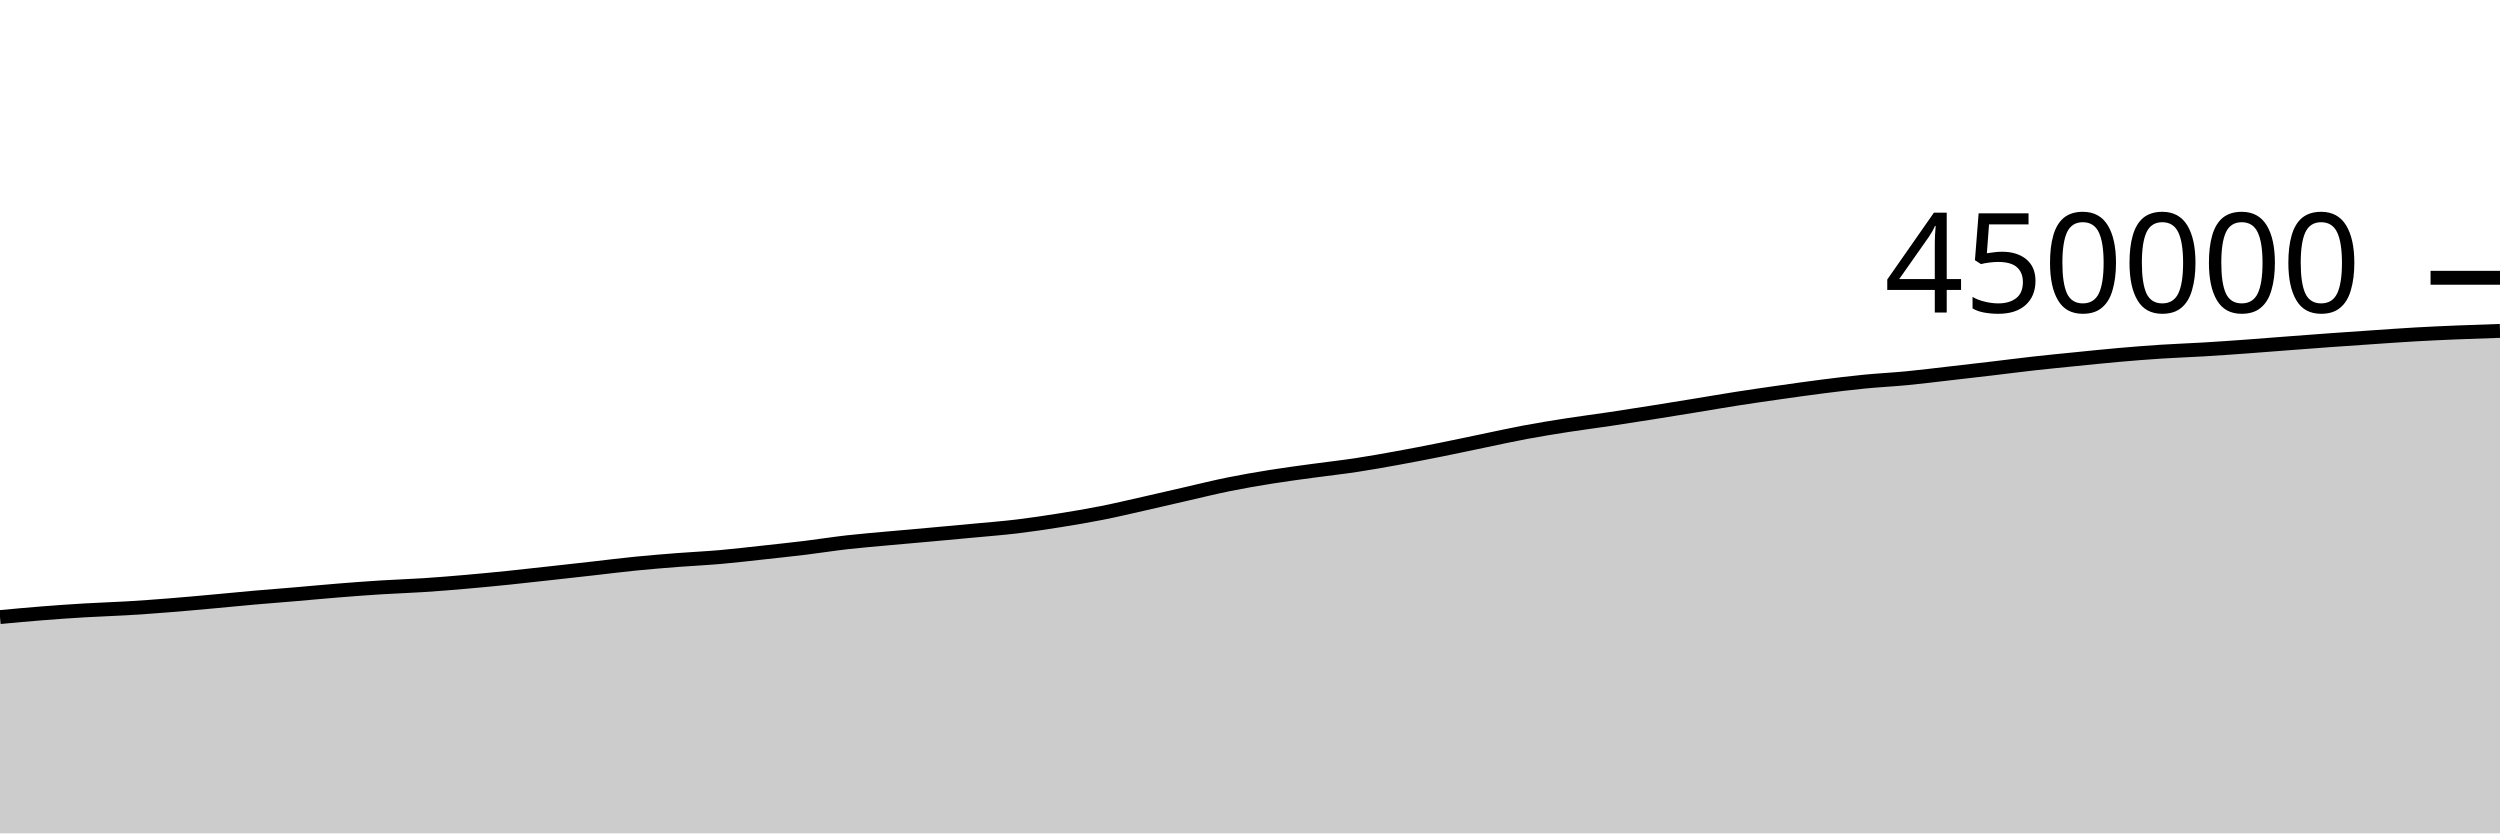
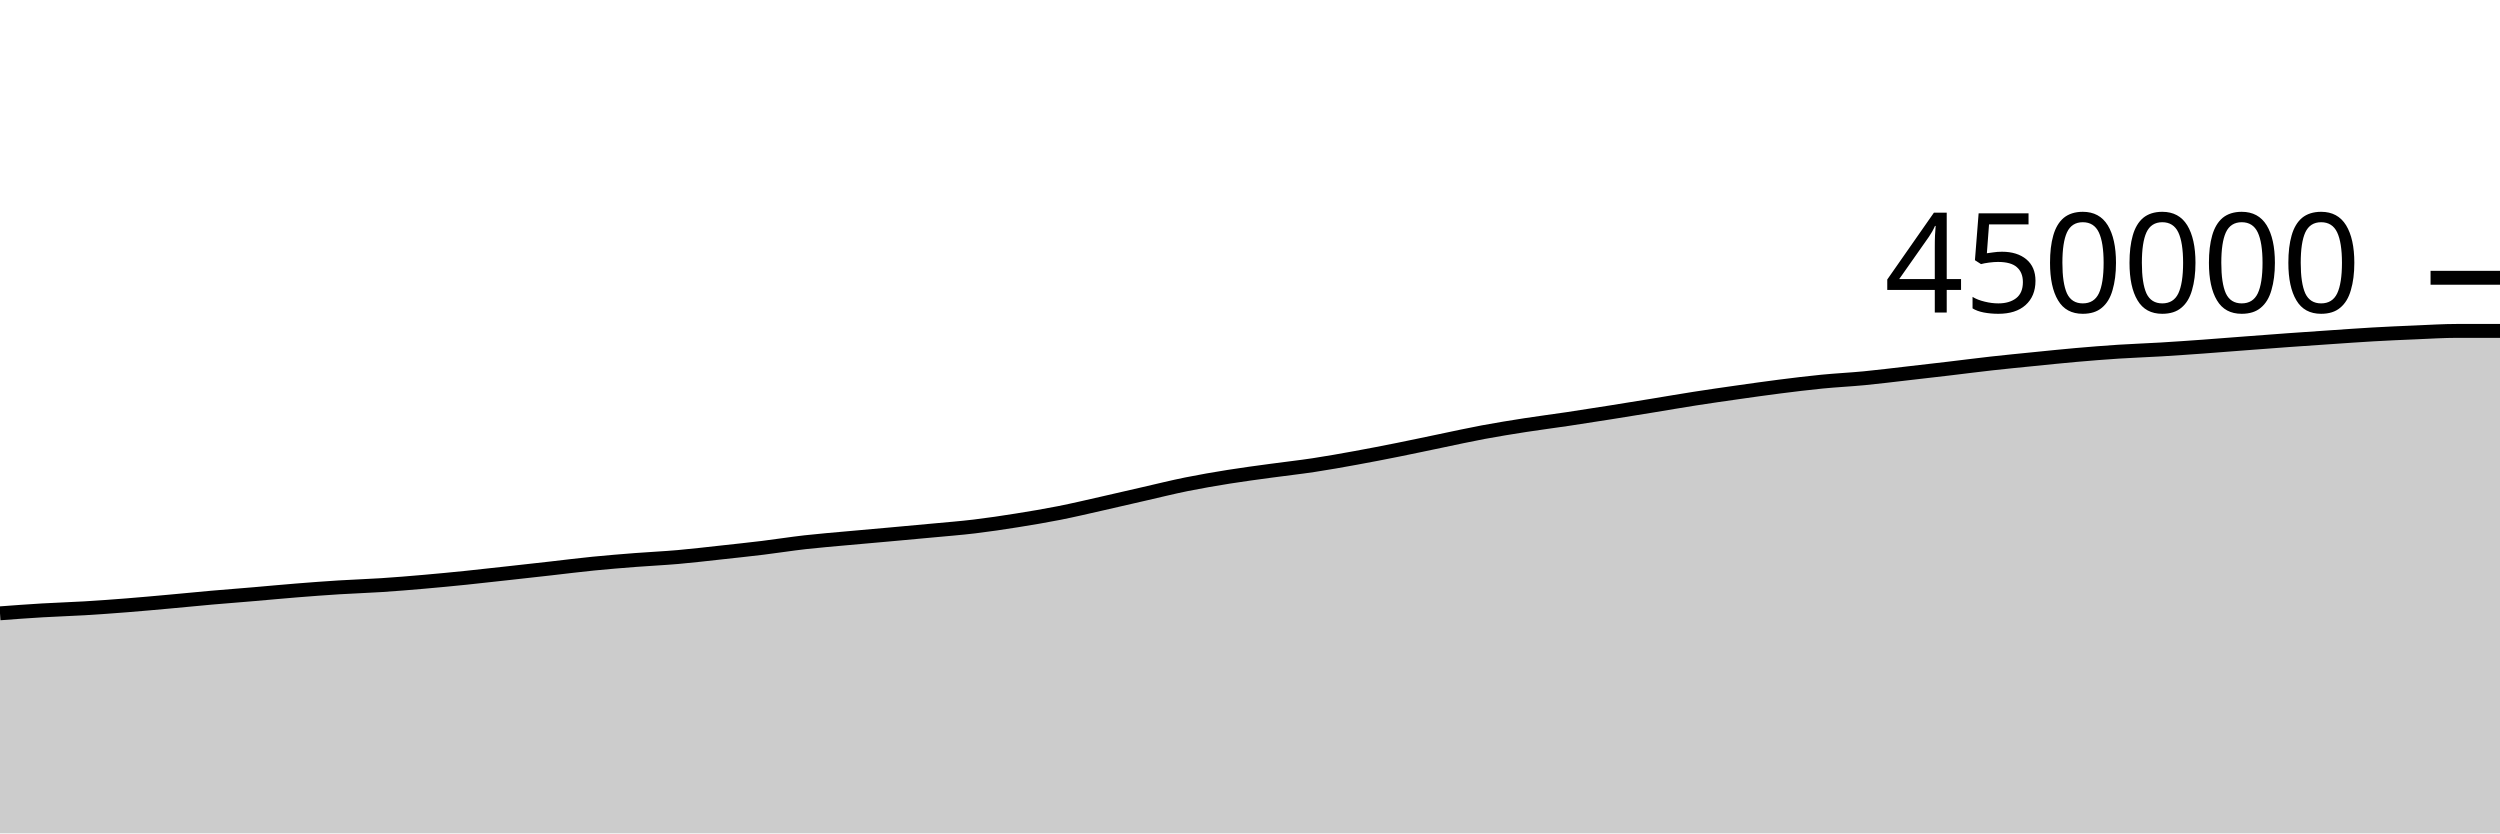
<svg xmlns="http://www.w3.org/2000/svg" viewBox="0 0 180 60">
  <g transform="translate(0,20)">
-     <path class="area" fill="rgba(0, 0, 0, 0.2)" d="M0,24.429C1.017,24.334,2.034,24.239,3.051,24.159C4.068,24.079,5.085,24.007,6.102,23.947C7.119,23.886,8.136,23.858,9.153,23.797C10.169,23.736,11.186,23.662,12.203,23.581C13.22,23.501,14.237,23.407,15.254,23.315C16.271,23.223,17.288,23.119,18.305,23.03C19.322,22.94,20.339,22.864,21.356,22.778C22.373,22.691,23.39,22.593,24.407,22.512C25.424,22.43,26.441,22.354,27.458,22.29C28.475,22.226,29.492,22.196,30.508,22.129C31.525,22.063,32.542,21.979,33.559,21.89C34.576,21.802,35.593,21.704,36.61,21.6C37.627,21.496,38.644,21.379,39.661,21.267C40.678,21.155,41.695,21.041,42.712,20.927C43.729,20.812,44.746,20.682,45.763,20.581C46.78,20.48,47.797,20.398,48.814,20.319C49.831,20.24,50.847,20.195,51.864,20.106C52.881,20.017,53.898,19.896,54.915,19.785C55.932,19.674,56.949,19.567,57.966,19.443C58.983,19.319,60,19.156,61.017,19.041C62.034,18.926,63.051,18.846,64.068,18.752C65.085,18.659,66.102,18.572,67.119,18.48C68.136,18.388,69.153,18.296,70.169,18.2C71.186,18.104,72.203,18.026,73.22,17.904C74.237,17.782,75.254,17.629,76.271,17.467C77.288,17.305,78.305,17.135,79.322,16.934C80.339,16.733,81.356,16.49,82.373,16.261C83.39,16.032,84.407,15.792,85.424,15.56C86.441,15.328,87.458,15.074,88.475,14.868C89.492,14.662,90.508,14.489,91.525,14.326C92.542,14.163,93.559,14.031,94.576,13.892C95.593,13.752,96.61,13.642,97.627,13.488C98.644,13.334,99.661,13.151,100.678,12.966C101.695,12.781,102.712,12.583,103.729,12.379C104.746,12.176,105.763,11.955,106.78,11.745C107.797,11.535,108.814,11.308,109.831,11.118C110.847,10.928,111.864,10.765,112.881,10.606C113.898,10.448,114.915,10.32,115.932,10.168C116.949,10.017,117.966,9.857,118.983,9.695C120,9.534,121.017,9.368,122.034,9.202C123.051,9.036,124.068,8.858,125.085,8.7C126.102,8.541,127.119,8.396,128.136,8.251C129.153,8.107,130.169,7.961,131.186,7.832C132.203,7.703,133.22,7.577,134.237,7.477C135.254,7.377,136.271,7.33,137.288,7.232C138.305,7.134,139.322,7.005,140.339,6.889C141.356,6.773,142.373,6.656,143.39,6.536C144.407,6.416,145.424,6.282,146.441,6.169C147.458,6.055,148.475,5.957,149.492,5.855C150.508,5.753,151.525,5.646,152.542,5.557C153.559,5.468,154.576,5.386,155.593,5.32C156.61,5.254,157.627,5.221,158.644,5.16C159.661,5.099,160.678,5.027,161.695,4.954C162.712,4.88,163.729,4.797,164.746,4.72C165.763,4.643,166.78,4.564,167.797,4.491C168.814,4.418,169.831,4.349,170.847,4.28C171.864,4.211,172.881,4.136,173.898,4.078C174.915,4.02,175.932,3.975,176.949,3.933C177.966,3.89,178.983,3.857,180,3.824L180,40C178.983,40,177.966,40,176.949,40C175.932,40,174.915,40,173.898,40C172.881,40,171.864,40,170.847,40C169.831,40,168.814,40,167.797,40C166.78,40,165.763,40,164.746,40C163.729,40,162.712,40,161.695,40C160.678,40,159.661,40,158.644,40C157.627,40,156.61,40,155.593,40C154.576,40,153.559,40,152.542,40C151.525,40,150.508,40,149.492,40C148.475,40,147.458,40,146.441,40C145.424,40,144.407,40,143.39,40C142.373,40,141.356,40,140.339,40C139.322,40,138.305,40,137.288,40C136.271,40,135.254,40,134.237,40C133.22,40,132.203,40,131.186,40C130.169,40,129.153,40,128.136,40C127.119,40,126.102,40,125.085,40C124.068,40,123.051,40,122.034,40C121.017,40,120,40,118.983,40C117.966,40,116.949,40,115.932,40C114.915,40,113.898,40,112.881,40C111.864,40,110.847,40,109.831,40C108.814,40,107.797,40,106.78,40C105.763,40,104.746,40,103.729,40C102.712,40,101.695,40,100.678,40C99.661,40,98.644,40,97.627,40C96.61,40,95.593,40,94.576,40C93.559,40,92.542,40,91.525,40C90.508,40,89.492,40,88.475,40C87.458,40,86.441,40,85.424,40C84.407,40,83.39,40,82.373,40C81.356,40,80.339,40,79.322,40C78.305,40,77.288,40,76.271,40C75.254,40,74.237,40,73.22,40C72.203,40,71.186,40,70.169,40C69.153,40,68.136,40,67.119,40C66.102,40,65.085,40,64.068,40C63.051,40,62.034,40,61.017,40C60,40,58.983,40,57.966,40C56.949,40,55.932,40,54.915,40C53.898,40,52.881,40,51.864,40C50.847,40,49.831,40,48.814,40C47.797,40,46.78,40,45.763,40C44.746,40,43.729,40,42.712,40C41.695,40,40.678,40,39.661,40C38.644,40,37.627,40,36.61,40C35.593,40,34.576,40,33.559,40C32.542,40,31.525,40,30.508,40C29.492,40,28.475,40,27.458,40C26.441,40,25.424,40,24.407,40C23.39,40,22.373,40,21.356,40C20.339,40,19.322,40,18.305,40C17.288,40,16.271,40,15.254,40C14.237,40,13.22,40,12.203,40C11.186,40,10.169,40,9.153,40C8.136,40,7.119,40,6.102,40C5.085,40,4.068,40,3.051,40C2.034,40,1.017,40,0,40Z" />
-     <path class="line" stroke="black" fill="none" d="M0,24.429C1.017,24.334,2.034,24.239,3.051,24.159C4.068,24.079,5.085,24.007,6.102,23.947C7.119,23.886,8.136,23.858,9.153,23.797C10.169,23.736,11.186,23.662,12.203,23.581C13.22,23.501,14.237,23.407,15.254,23.315C16.271,23.223,17.288,23.119,18.305,23.03C19.322,22.94,20.339,22.864,21.356,22.778C22.373,22.691,23.39,22.593,24.407,22.512C25.424,22.43,26.441,22.354,27.458,22.29C28.475,22.226,29.492,22.196,30.508,22.129C31.525,22.063,32.542,21.979,33.559,21.89C34.576,21.802,35.593,21.704,36.61,21.6C37.627,21.496,38.644,21.379,39.661,21.267C40.678,21.155,41.695,21.041,42.712,20.927C43.729,20.812,44.746,20.682,45.763,20.581C46.78,20.48,47.797,20.398,48.814,20.319C49.831,20.24,50.847,20.195,51.864,20.106C52.881,20.017,53.898,19.896,54.915,19.785C55.932,19.674,56.949,19.567,57.966,19.443C58.983,19.319,60,19.156,61.017,19.041C62.034,18.926,63.051,18.846,64.068,18.752C65.085,18.659,66.102,18.572,67.119,18.48C68.136,18.388,69.153,18.296,70.169,18.2C71.186,18.104,72.203,18.026,73.22,17.904C74.237,17.782,75.254,17.629,76.271,17.467C77.288,17.305,78.305,17.135,79.322,16.934C80.339,16.733,81.356,16.49,82.373,16.261C83.39,16.032,84.407,15.792,85.424,15.56C86.441,15.328,87.458,15.074,88.475,14.868C89.492,14.662,90.508,14.489,91.525,14.326C92.542,14.163,93.559,14.031,94.576,13.892C95.593,13.752,96.61,13.642,97.627,13.488C98.644,13.334,99.661,13.151,100.678,12.966C101.695,12.781,102.712,12.583,103.729,12.379C104.746,12.176,105.763,11.955,106.78,11.745C107.797,11.535,108.814,11.308,109.831,11.118C110.847,10.928,111.864,10.765,112.881,10.606C113.898,10.448,114.915,10.32,115.932,10.168C116.949,10.017,117.966,9.857,118.983,9.695C120,9.534,121.017,9.368,122.034,9.202C123.051,9.036,124.068,8.858,125.085,8.7C126.102,8.541,127.119,8.396,128.136,8.251C129.153,8.107,130.169,7.961,131.186,7.832C132.203,7.703,133.22,7.577,134.237,7.477C135.254,7.377,136.271,7.33,137.288,7.232C138.305,7.134,139.322,7.005,140.339,6.889C141.356,6.773,142.373,6.656,143.39,6.536C144.407,6.416,145.424,6.282,146.441,6.169C147.458,6.055,148.475,5.957,149.492,5.855C150.508,5.753,151.525,5.646,152.542,5.557C153.559,5.468,154.576,5.386,155.593,5.32C156.61,5.254,157.627,5.221,158.644,5.16C159.661,5.099,160.678,5.027,161.695,4.954C162.712,4.88,163.729,4.797,164.746,4.72C165.763,4.643,166.78,4.564,167.797,4.491C168.814,4.418,169.831,4.349,170.847,4.28C171.864,4.211,172.881,4.136,173.898,4.078C174.915,4.02,175.932,3.975,176.949,3.933C177.966,3.89,178.983,3.857,180,3.824" />
+     <path class="area" fill="rgba(0, 0, 0, 0.2)" d="M0,24.159C1.017,24.083,2.034,24.007,3.051,23.947C4.068,23.886,5.085,23.858,6.102,23.797C7.119,23.736,8.136,23.662,9.153,23.581C10.169,23.501,11.186,23.407,12.203,23.315C13.22,23.223,14.237,23.119,15.254,23.03C16.271,22.94,17.288,22.864,18.305,22.778C19.322,22.691,20.339,22.593,21.356,22.512C22.373,22.43,23.39,22.354,24.407,22.29C25.424,22.226,26.441,22.196,27.458,22.129C28.475,22.063,29.492,21.979,30.508,21.89C31.525,21.802,32.542,21.704,33.559,21.6C34.576,21.496,35.593,21.379,36.61,21.267C37.627,21.155,38.644,21.041,39.661,20.927C40.678,20.812,41.695,20.682,42.712,20.581C43.729,20.48,44.746,20.398,45.763,20.319C46.78,20.24,47.797,20.195,48.814,20.106C49.831,20.017,50.847,19.896,51.864,19.785C52.881,19.674,53.898,19.567,54.915,19.443C55.932,19.319,56.949,19.156,57.966,19.041C58.983,18.926,60,18.846,61.017,18.752C62.034,18.659,63.051,18.572,64.068,18.48C65.085,18.388,66.102,18.296,67.119,18.2C68.136,18.104,69.153,18.026,70.169,17.904C71.186,17.782,72.203,17.629,73.22,17.467C74.237,17.305,75.254,17.135,76.271,16.934C77.288,16.733,78.305,16.49,79.322,16.261C80.339,16.032,81.356,15.792,82.373,15.56C83.39,15.328,84.407,15.074,85.424,14.868C86.441,14.662,87.458,14.489,88.475,14.326C89.492,14.163,90.508,14.031,91.525,13.892C92.542,13.752,93.559,13.642,94.576,13.488C95.593,13.334,96.61,13.151,97.627,12.966C98.644,12.781,99.661,12.583,100.678,12.379C101.695,12.176,102.712,11.955,103.729,11.745C104.746,11.535,105.763,11.308,106.78,11.118C107.797,10.928,108.814,10.765,109.831,10.606C110.847,10.448,111.864,10.32,112.881,10.168C113.898,10.017,114.915,9.857,115.932,9.695C116.949,9.534,117.966,9.368,118.983,9.202C120,9.036,121.017,8.858,122.034,8.7C123.051,8.541,124.068,8.396,125.085,8.251C126.102,8.107,127.119,7.961,128.136,7.832C129.153,7.703,130.169,7.577,131.186,7.477C132.203,7.377,133.22,7.33,134.237,7.232C135.254,7.134,136.271,7.005,137.288,6.889C138.305,6.773,139.322,6.656,140.339,6.536C141.356,6.416,142.373,6.282,143.39,6.169C144.407,6.055,145.424,5.957,146.441,5.855C147.458,5.753,148.475,5.646,149.492,5.557C150.508,5.468,151.525,5.386,152.542,5.32C153.559,5.254,154.576,5.221,155.593,5.16C156.61,5.099,157.627,5.027,158.644,4.954C159.661,4.88,160.678,4.797,161.695,4.72C162.712,4.643,163.729,4.564,164.746,4.491C165.763,4.418,166.78,4.349,167.797,4.28C168.814,4.211,169.831,4.136,170.847,4.078C171.864,4.02,172.881,3.975,173.898,3.933C174.915,3.89,175.932,3.825,176.949,3.824C177.966,3.824,178.983,3.824,180,3.824L180,40C178.983,40,177.966,40,176.949,40C175.932,40,174.915,40,173.898,40C172.881,40,171.864,40,170.847,40C169.831,40,168.814,40,167.797,40C166.78,40,165.763,40,164.746,40C163.729,40,162.712,40,161.695,40C160.678,40,159.661,40,158.644,40C157.627,40,156.61,40,155.593,40C154.576,40,153.559,40,152.542,40C151.525,40,150.508,40,149.492,40C148.475,40,147.458,40,146.441,40C145.424,40,144.407,40,143.39,40C142.373,40,141.356,40,140.339,40C139.322,40,138.305,40,137.288,40C136.271,40,135.254,40,134.237,40C133.22,40,132.203,40,131.186,40C130.169,40,129.153,40,128.136,40C127.119,40,126.102,40,125.085,40C124.068,40,123.051,40,122.034,40C121.017,40,120,40,118.983,40C117.966,40,116.949,40,115.932,40C114.915,40,113.898,40,112.881,40C111.864,40,110.847,40,109.831,40C108.814,40,107.797,40,106.78,40C105.763,40,104.746,40,103.729,40C102.712,40,101.695,40,100.678,40C99.661,40,98.644,40,97.627,40C96.61,40,95.593,40,94.576,40C93.559,40,92.542,40,91.525,40C90.508,40,89.492,40,88.475,40C87.458,40,86.441,40,85.424,40C84.407,40,83.39,40,82.373,40C81.356,40,80.339,40,79.322,40C78.305,40,77.288,40,76.271,40C75.254,40,74.237,40,73.22,40C72.203,40,71.186,40,70.169,40C69.153,40,68.136,40,67.119,40C66.102,40,65.085,40,64.068,40C63.051,40,62.034,40,61.017,40C60,40,58.983,40,57.966,40C56.949,40,55.932,40,54.915,40C53.898,40,52.881,40,51.864,40C50.847,40,49.831,40,48.814,40C47.797,40,46.78,40,45.763,40C44.746,40,43.729,40,42.712,40C41.695,40,40.678,40,39.661,40C38.644,40,37.627,40,36.61,40C35.593,40,34.576,40,33.559,40C32.542,40,31.525,40,30.508,40C29.492,40,28.475,40,27.458,40C26.441,40,25.424,40,24.407,40C23.39,40,22.373,40,21.356,40C20.339,40,19.322,40,18.305,40C17.288,40,16.271,40,15.254,40C14.237,40,13.22,40,12.203,40C11.186,40,10.169,40,9.153,40C8.136,40,7.119,40,6.102,40C5.085,40,4.068,40,3.051,40C2.034,40,1.017,40,0,40Z" />
+     <path class="line" stroke="black" fill="none" d="M0,24.159C1.017,24.083,2.034,24.007,3.051,23.947C4.068,23.886,5.085,23.858,6.102,23.797C7.119,23.736,8.136,23.662,9.153,23.581C10.169,23.501,11.186,23.407,12.203,23.315C13.22,23.223,14.237,23.119,15.254,23.03C16.271,22.94,17.288,22.864,18.305,22.778C19.322,22.691,20.339,22.593,21.356,22.512C22.373,22.43,23.39,22.354,24.407,22.29C25.424,22.226,26.441,22.196,27.458,22.129C28.475,22.063,29.492,21.979,30.508,21.89C31.525,21.802,32.542,21.704,33.559,21.6C34.576,21.496,35.593,21.379,36.61,21.267C37.627,21.155,38.644,21.041,39.661,20.927C40.678,20.812,41.695,20.682,42.712,20.581C43.729,20.48,44.746,20.398,45.763,20.319C46.78,20.24,47.797,20.195,48.814,20.106C49.831,20.017,50.847,19.896,51.864,19.785C52.881,19.674,53.898,19.567,54.915,19.443C55.932,19.319,56.949,19.156,57.966,19.041C58.983,18.926,60,18.846,61.017,18.752C62.034,18.659,63.051,18.572,64.068,18.48C65.085,18.388,66.102,18.296,67.119,18.2C68.136,18.104,69.153,18.026,70.169,17.904C71.186,17.782,72.203,17.629,73.22,17.467C74.237,17.305,75.254,17.135,76.271,16.934C77.288,16.733,78.305,16.49,79.322,16.261C80.339,16.032,81.356,15.792,82.373,15.56C83.39,15.328,84.407,15.074,85.424,14.868C86.441,14.662,87.458,14.489,88.475,14.326C89.492,14.163,90.508,14.031,91.525,13.892C92.542,13.752,93.559,13.642,94.576,13.488C95.593,13.334,96.61,13.151,97.627,12.966C98.644,12.781,99.661,12.583,100.678,12.379C101.695,12.176,102.712,11.955,103.729,11.745C104.746,11.535,105.763,11.308,106.78,11.118C107.797,10.928,108.814,10.765,109.831,10.606C110.847,10.448,111.864,10.32,112.881,10.168C113.898,10.017,114.915,9.857,115.932,9.695C116.949,9.534,117.966,9.368,118.983,9.202C120,9.036,121.017,8.858,122.034,8.7C123.051,8.541,124.068,8.396,125.085,8.251C126.102,8.107,127.119,7.961,128.136,7.832C129.153,7.703,130.169,7.577,131.186,7.477C132.203,7.377,133.22,7.33,134.237,7.232C135.254,7.134,136.271,7.005,137.288,6.889C138.305,6.773,139.322,6.656,140.339,6.536C141.356,6.416,142.373,6.282,143.39,6.169C144.407,6.055,145.424,5.957,146.441,5.855C147.458,5.753,148.475,5.646,149.492,5.557C150.508,5.468,151.525,5.386,152.542,5.32C153.559,5.254,154.576,5.221,155.593,5.16C156.61,5.099,157.627,5.027,158.644,4.954C159.661,4.88,160.678,4.797,161.695,4.72C162.712,4.643,163.729,4.564,164.746,4.491C165.763,4.418,166.78,4.349,167.797,4.28C168.814,4.211,169.831,4.136,170.847,4.078C171.864,4.02,172.881,3.975,173.898,3.933C174.915,3.89,175.932,3.825,176.949,3.824C177.966,3.824,178.983,3.824,180,3.824" />
    <path class="axis-ceiling" stroke-width="1" stroke="black" fill="none" d="M175,0L180,0" />
    <text class="axis-ceiling-label" font-family="sans-serif" text-anchor="end" font-size="10px" x="170" y="2.5">450000</text>
  </g>
</svg>
